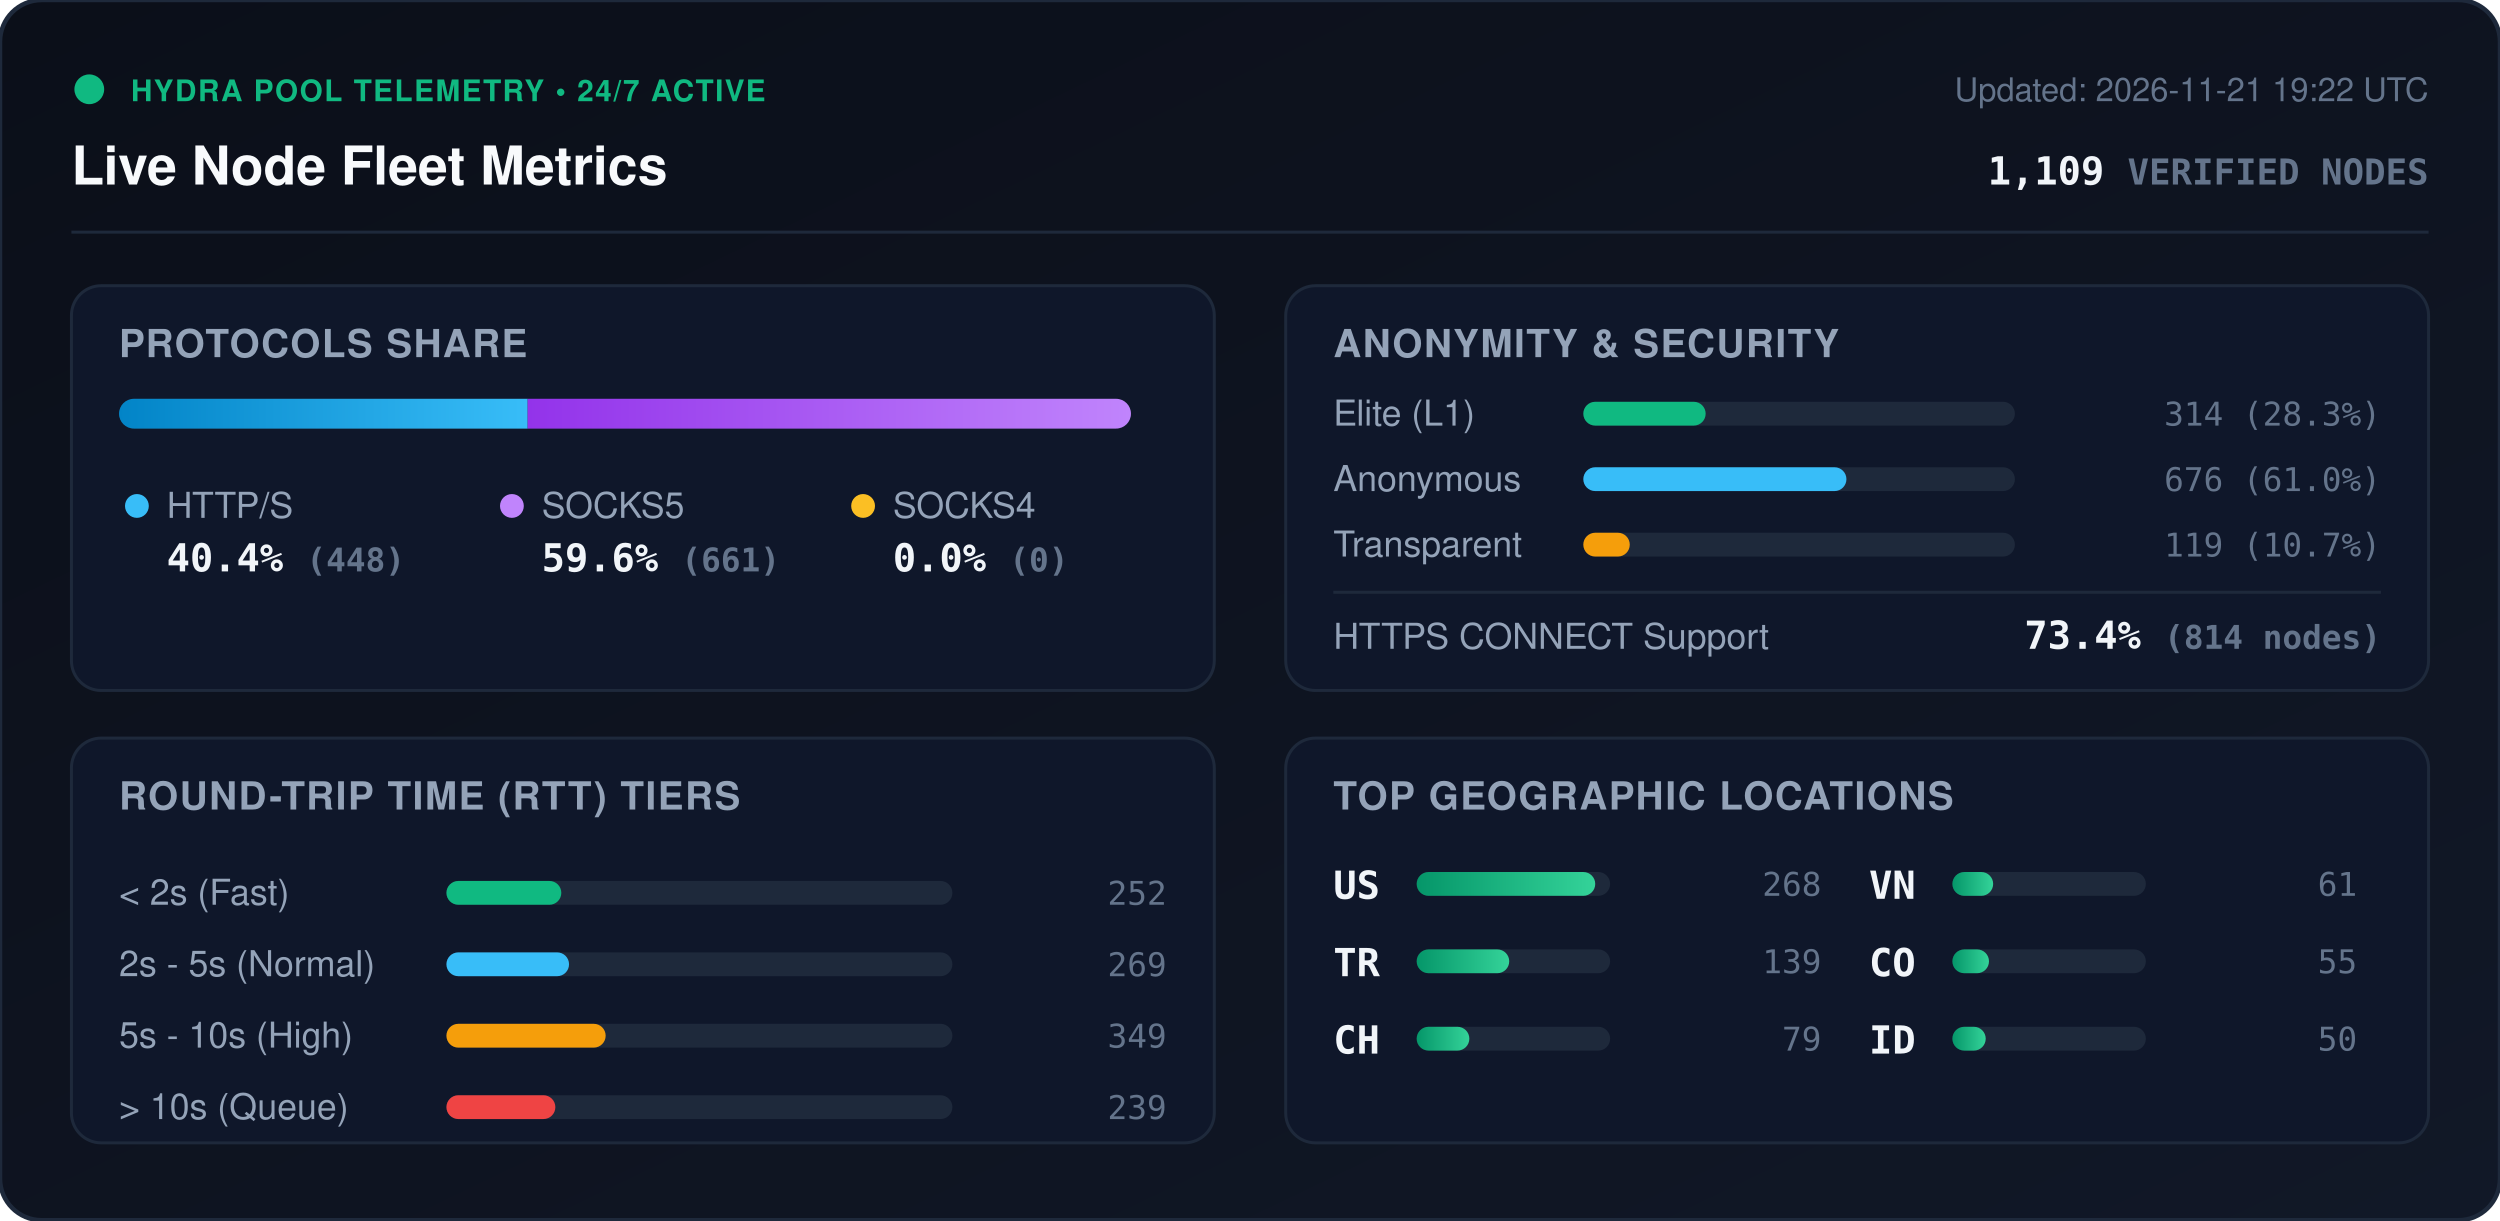
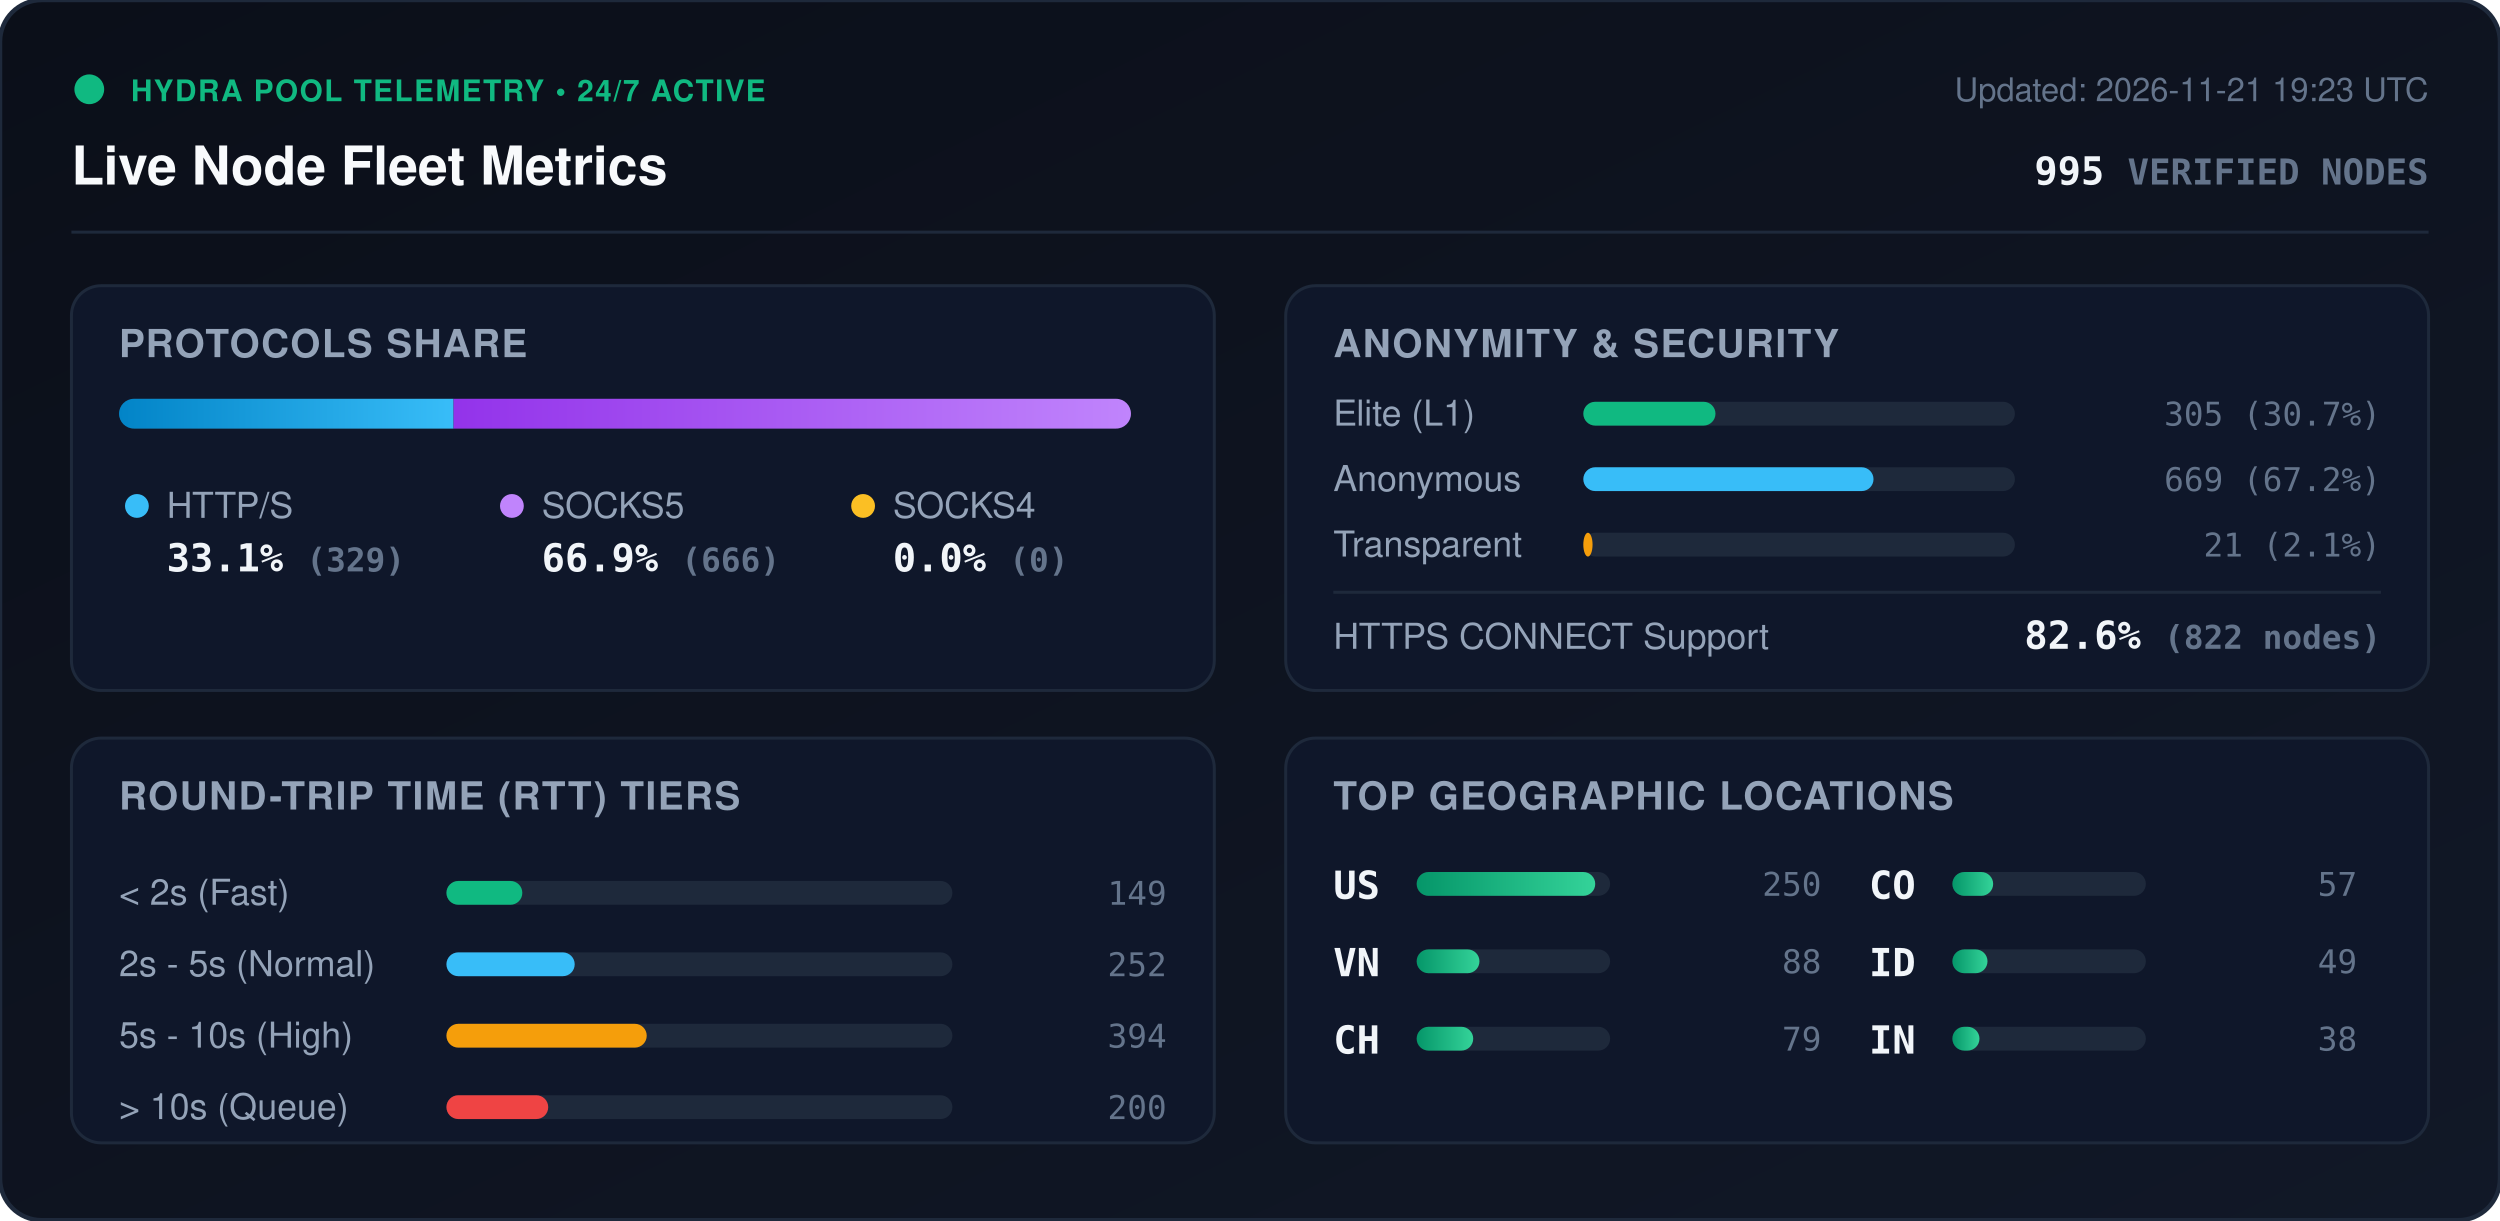
<svg xmlns="http://www.w3.org/2000/svg" viewBox="0 0 840 410" width="840" height="410" style="max-width: 100%; height: auto;">
  <defs>
    <linearGradient id="bg" x1="0%" y1="0%" x2="100%" y2="100%">
      <stop offset="0%" stop-color="#0b0f19" />
      <stop offset="100%" stop-color="#111827" />
    </linearGradient>
    <linearGradient id="bar-http" x1="0%" y1="0%" x2="100%" y2="0%">
      <stop offset="0%" stop-color="#0284c7" />
      <stop offset="100%" stop-color="#38bdf8" />
    </linearGradient>
    <linearGradient id="bar-socks5" x1="0%" y1="0%" x2="100%" y2="0%">
      <stop offset="0%" stop-color="#9333ea" />
      <stop offset="100%" stop-color="#c084fc" />
    </linearGradient>
    <linearGradient id="bar-socks4" x1="0%" y1="0%" x2="100%" y2="0%">
      <stop offset="0%" stop-color="#d97706" />
      <stop offset="100%" stop-color="#fbbf24" />
    </linearGradient>
    <linearGradient id="bar-green" x1="0%" y1="0%" x2="100%" y2="0%">
      <stop offset="0%" stop-color="#059669" />
      <stop offset="100%" stop-color="#34d399" />
    </linearGradient>
    <clipPath id="prog-track-clip">
      <rect width="340.0" height="10" rx="5" />
    </clipPath>
    <style>
      .title { font: 700 18px -apple-system, BlinkMacSystemFont, 'Segoe UI', Helvetica, Arial, sans-serif; fill: #f8fafc; }
      .sub { font: 500 11px -apple-system, BlinkMacSystemFont, 'Segoe UI', Helvetica, Arial, sans-serif; fill: #64748b; }
      .section-hdr { font: 600 13px -apple-system, BlinkMacSystemFont, 'Segoe UI', Helvetica, Arial, sans-serif; fill: #94a3b8; letter-spacing: 0.5px; }
      .metric-val { font: 700 13px -apple-system, BlinkMacSystemFont, 'Segoe UI', Helvetica, Arial, sans-serif; fill: #f1f5f9; }
      .metric-lbl { font: 500 12px -apple-system, BlinkMacSystemFont, 'Segoe UI', Helvetica, Arial, sans-serif; fill: #94a3b8; }
      .badge-txt { font: 700 10px -apple-system, BlinkMacSystemFont, 'Segoe UI', Helvetica, Arial, sans-serif; fill: #10b981; letter-spacing: 0.5px; }
      .mono { font-family: ui-monospace, SFMono-Regular, Menlo, Monaco, Consolas, monospace; }
      .pulse { animation: beacon 2s infinite ease-in-out; }
      @keyframes beacon { 0%, 100% { opacity: 1; } 50% { opacity: 0.35; } }
    </style>
  </defs>
  <rect width="840" height="410" rx="14" fill="url(#bg)" stroke="#1e293b" stroke-width="1.5" />
  <g transform="translate(24, 24)">
    <circle cx="6" cy="6" r="5" fill="#10b981" class="pulse" />
    <text x="20" y="10" class="badge-txt">HYDRA POOL TELEMETRY • 24/7 ACTIVE</text>
    <text x="0" y="38" class="title">Live Node Fleet Metrics</text>
-     <text x="792" y="10" text-anchor="end" class="sub">Updated: 2026-11-21 19:22 UTC</text>
-     <text x="792" y="38" text-anchor="end" class="metric-val mono" fill="#38bdf8">1,109 <tspan font-size="12" fill="#64748b">VERIFIED NODES</tspan>
+     <text x="792" y="10" text-anchor="end" class="sub">Updated: 2026-11-21 19:23 UTC</text>
+     <text x="792" y="38" text-anchor="end" class="metric-val mono" fill="#38bdf8">995 <tspan font-size="12" fill="#64748b">VERIFIED NODES</tspan>
    </text>
  </g>
  <line x1="24" y1="78" x2="816" y2="78" stroke="#1e293b" stroke-width="1" />
  <g transform="translate(24, 96)">
    <rect width="384" height="136" rx="10" fill="#0f172a" stroke="#1e293b" />
    <text x="16" y="24" class="section-hdr">PROTOCOLS SHARE</text>
    <g transform="translate(16, 38)">
      <rect width="340.0" height="10" rx="5" fill="#1e293b" />
      <g clip-path="url(#prog-track-clip)">
-         <rect x="0" width="137.3" height="10" fill="url(#bar-http)" />
-         <rect x="137.3" width="202.7" height="10" fill="url(#bar-socks5)" />
+         <rect x="0" width="112.4" height="10" fill="url(#bar-http)" />
+         <rect x="112.4" width="227.6" height="10" fill="url(#bar-socks5)" />
        <rect x="340.0" width="0.0" height="10" fill="url(#bar-socks4)" />
      </g>
    </g>
    <g transform="translate(16, 68)">
      <circle cx="6" cy="6" r="4" fill="#38bdf8" />
      <text x="16" y="10" class="metric-lbl">HTTP/S</text>
-       <text x="16" y="28" class="metric-val mono">40.4% <tspan font-size="11" fill="#64748b">(448)</tspan>
+       <text x="16" y="28" class="metric-val mono">33.1% <tspan font-size="11" fill="#64748b">(329)</tspan>
      </text>
      <circle cx="132" cy="6" r="4" fill="#c084fc" />
      <text x="142" y="10" class="metric-lbl">SOCKS5</text>
-       <text x="142" y="28" class="metric-val mono">59.6% <tspan font-size="11" fill="#64748b">(661)</tspan>
+       <text x="142" y="28" class="metric-val mono">66.9% <tspan font-size="11" fill="#64748b">(666)</tspan>
      </text>
      <circle cx="250" cy="6" r="4" fill="#fbbf24" />
      <text x="260" y="10" class="metric-lbl">SOCKS4</text>
      <text x="260" y="28" class="metric-val mono">0.0% <tspan font-size="11" fill="#64748b">(0)</tspan>
      </text>
    </g>
  </g>
  <g transform="translate(432, 96)">
    <rect width="384" height="136" rx="10" fill="#0f172a" stroke="#1e293b" />
    <text x="16" y="24" class="section-hdr">ANONYMITY &amp; SECURITY</text>
    <text x="16" y="47" class="metric-lbl">Elite (L1)</text>
    <rect x="100" y="39" width="145.0" height="8" rx="4" fill="#1e293b" />
-     <rect x="100" y="39" width="41.1" height="8" rx="4" fill="#10b981" />
-     <text x="368" y="47" text-anchor="end" class="mono sub" fill="#e2e8f0">314 (28.3%)</text>
+     <rect x="100" y="39" width="44.4" height="8" rx="4" fill="#10b981" />
+     <text x="368" y="47" text-anchor="end" class="mono sub" fill="#e2e8f0">305 (30.7%)</text>
    <text x="16" y="69" class="metric-lbl">Anonymous</text>
    <rect x="100" y="61" width="145.0" height="8" rx="4" fill="#1e293b" />
-     <rect x="100" y="61" width="88.4" height="8" rx="4" fill="#38bdf8" />
-     <text x="368" y="69" text-anchor="end" class="mono sub" fill="#e2e8f0">676 (61.0%)</text>
+     <rect x="100" y="61" width="97.5" height="8" rx="4" fill="#38bdf8" />
+     <text x="368" y="69" text-anchor="end" class="mono sub" fill="#e2e8f0">669 (67.2%)</text>
    <text x="16" y="91" class="metric-lbl">Transparent</text>
    <rect x="100" y="83" width="145.0" height="8" rx="4" fill="#1e293b" />
-     <rect x="100" y="83" width="15.6" height="8" rx="4" fill="#f59e0b" />
-     <text x="368" y="91" text-anchor="end" class="mono sub" fill="#e2e8f0">119 (10.7%)</text>
+     <rect x="100" y="83" width="3.1" height="8" rx="4" fill="#f59e0b" />
+     <text x="368" y="91" text-anchor="end" class="mono sub" fill="#e2e8f0">21 (2.1%)</text>
    <line x1="16" y1="103" x2="368" y2="103" stroke="#1e293b" stroke-width="1" />
    <text x="16" y="122" class="metric-lbl">HTTPS CONNECT Support</text>
-     <text x="368" y="122" text-anchor="end" class="metric-val mono" fill="#34d399">73.4% <tspan font-size="11" fill="#64748b">(814 nodes)</tspan>
+     <text x="368" y="122" text-anchor="end" class="metric-val mono" fill="#34d399">82.6% <tspan font-size="11" fill="#64748b">(822 nodes)</tspan>
    </text>
  </g>
  <g transform="translate(24, 248)">
    <rect width="384" height="136" rx="10" fill="#0f172a" stroke="#1e293b" />
    <text x="16" y="24" class="section-hdr">ROUND-TRIP TIME (RTT) TIERS</text>
    <g transform="translate(16, 42)">
      <text x="0" y="14" class="metric-lbl">&lt; 2s (Fast)</text>
      <rect x="110" y="6" width="170" height="8" rx="4" fill="#1e293b" />
-       <rect x="110" y="6" width="38.6" height="8" rx="4" fill="#10b981" />
-       <text x="352" y="14" text-anchor="end" class="mono sub">252</text>
+       <rect x="110" y="6" width="25.5" height="8" rx="4" fill="#10b981" />
+       <text x="352" y="14" text-anchor="end" class="mono sub">149</text>
      <text x="0" y="38" class="metric-lbl">2s - 5s (Normal)</text>
      <rect x="110" y="30" width="170" height="8" rx="4" fill="#1e293b" />
-       <rect x="110" y="30" width="41.2" height="8" rx="4" fill="#38bdf8" />
-       <text x="352" y="38" text-anchor="end" class="mono sub">269</text>
+       <rect x="110" y="30" width="43.1" height="8" rx="4" fill="#38bdf8" />
+       <text x="352" y="38" text-anchor="end" class="mono sub">252</text>
      <text x="0" y="62" class="metric-lbl">5s - 10s (High)</text>
      <rect x="110" y="54" width="170" height="8" rx="4" fill="#1e293b" />
-       <rect x="110" y="54" width="53.5" height="8" rx="4" fill="#f59e0b" />
-       <text x="352" y="62" text-anchor="end" class="mono sub">349</text>
+       <rect x="110" y="54" width="67.3" height="8" rx="4" fill="#f59e0b" />
+       <text x="352" y="62" text-anchor="end" class="mono sub">394</text>
      <text x="0" y="86" class="metric-lbl">&gt; 10s (Queue)</text>
      <rect x="110" y="78" width="170" height="8" rx="4" fill="#1e293b" />
-       <rect x="110" y="78" width="36.6" height="8" rx="4" fill="#ef4444" />
-       <text x="352" y="86" text-anchor="end" class="mono sub">239</text>
+       <rect x="110" y="78" width="34.2" height="8" rx="4" fill="#ef4444" />
+       <text x="352" y="86" text-anchor="end" class="mono sub">200</text>
    </g>
  </g>
  <g transform="translate(432, 248)">
    <rect width="384" height="136" rx="10" fill="#0f172a" stroke="#1e293b" />
    <text x="16" y="24" class="section-hdr">TOP GEOGRAPHIC LOCATIONS</text>
    <g transform="translate(16, 42)">
      <g transform="translate(0, 0)">
        <text x="0" y="12" class="mono metric-val" font-size="12">US</text>
        <rect x="28" y="3" width="65" height="8" rx="4" fill="#1e293b" />
        <rect x="28" y="3" width="60.0" height="8" rx="4" fill="url(#bar-green)" />
-         <text x="164" y="11" text-anchor="end" class="mono sub">268</text>
+         <text x="164" y="11" text-anchor="end" class="mono sub">250</text>
      </g>
      <g transform="translate(0, 26)">
-         <text x="0" y="12" class="mono metric-val" font-size="12">TR</text>
+         <text x="0" y="12" class="mono metric-val" font-size="12">VN</text>
        <rect x="28" y="3" width="65" height="8" rx="4" fill="#1e293b" />
-         <rect x="28" y="3" width="31.1" height="8" rx="4" fill="url(#bar-green)" />
-         <text x="164" y="11" text-anchor="end" class="mono sub">139</text>
+         <rect x="28" y="3" width="21.1" height="8" rx="4" fill="url(#bar-green)" />
+         <text x="164" y="11" text-anchor="end" class="mono sub">88</text>
      </g>
      <g transform="translate(0, 52)">
        <text x="0" y="12" class="mono metric-val" font-size="12">CH</text>
        <rect x="28" y="3" width="65" height="8" rx="4" fill="#1e293b" />
-         <rect x="28" y="3" width="17.7" height="8" rx="4" fill="url(#bar-green)" />
+         <rect x="28" y="3" width="19.0" height="8" rx="4" fill="url(#bar-green)" />
        <text x="164" y="11" text-anchor="end" class="mono sub">79</text>
      </g>
      <g transform="translate(180, 0)">
-         <text x="0" y="12" class="mono metric-val" font-size="12">VN</text>
+         <text x="0" y="12" class="mono metric-val" font-size="12">CO</text>
        <rect x="28" y="3" width="65" height="8" rx="4" fill="#1e293b" />
        <rect x="28" y="3" width="13.7" height="8" rx="4" fill="url(#bar-green)" />
-         <text x="164" y="11" text-anchor="end" class="mono sub">61</text>
+         <text x="164" y="11" text-anchor="end" class="mono sub">57</text>
      </g>
      <g transform="translate(180, 26)">
-         <text x="0" y="12" class="mono metric-val" font-size="12">CO</text>
+         <text x="0" y="12" class="mono metric-val" font-size="12">ID</text>
        <rect x="28" y="3" width="65" height="8" rx="4" fill="#1e293b" />
-         <rect x="28" y="3" width="12.3" height="8" rx="4" fill="url(#bar-green)" />
-         <text x="164" y="11" text-anchor="end" class="mono sub">55</text>
+         <rect x="28" y="3" width="11.8" height="8" rx="4" fill="url(#bar-green)" />
+         <text x="164" y="11" text-anchor="end" class="mono sub">49</text>
      </g>
      <g transform="translate(180, 52)">
-         <text x="0" y="12" class="mono metric-val" font-size="12">ID</text>
+         <text x="0" y="12" class="mono metric-val" font-size="12">IN</text>
        <rect x="28" y="3" width="65" height="8" rx="4" fill="#1e293b" />
-         <rect x="28" y="3" width="11.2" height="8" rx="4" fill="url(#bar-green)" />
-         <text x="164" y="11" text-anchor="end" class="mono sub">50</text>
+         <rect x="28" y="3" width="9.1" height="8" rx="4" fill="url(#bar-green)" />
+         <text x="164" y="11" text-anchor="end" class="mono sub">38</text>
      </g>
    </g>
  </g>
</svg>
